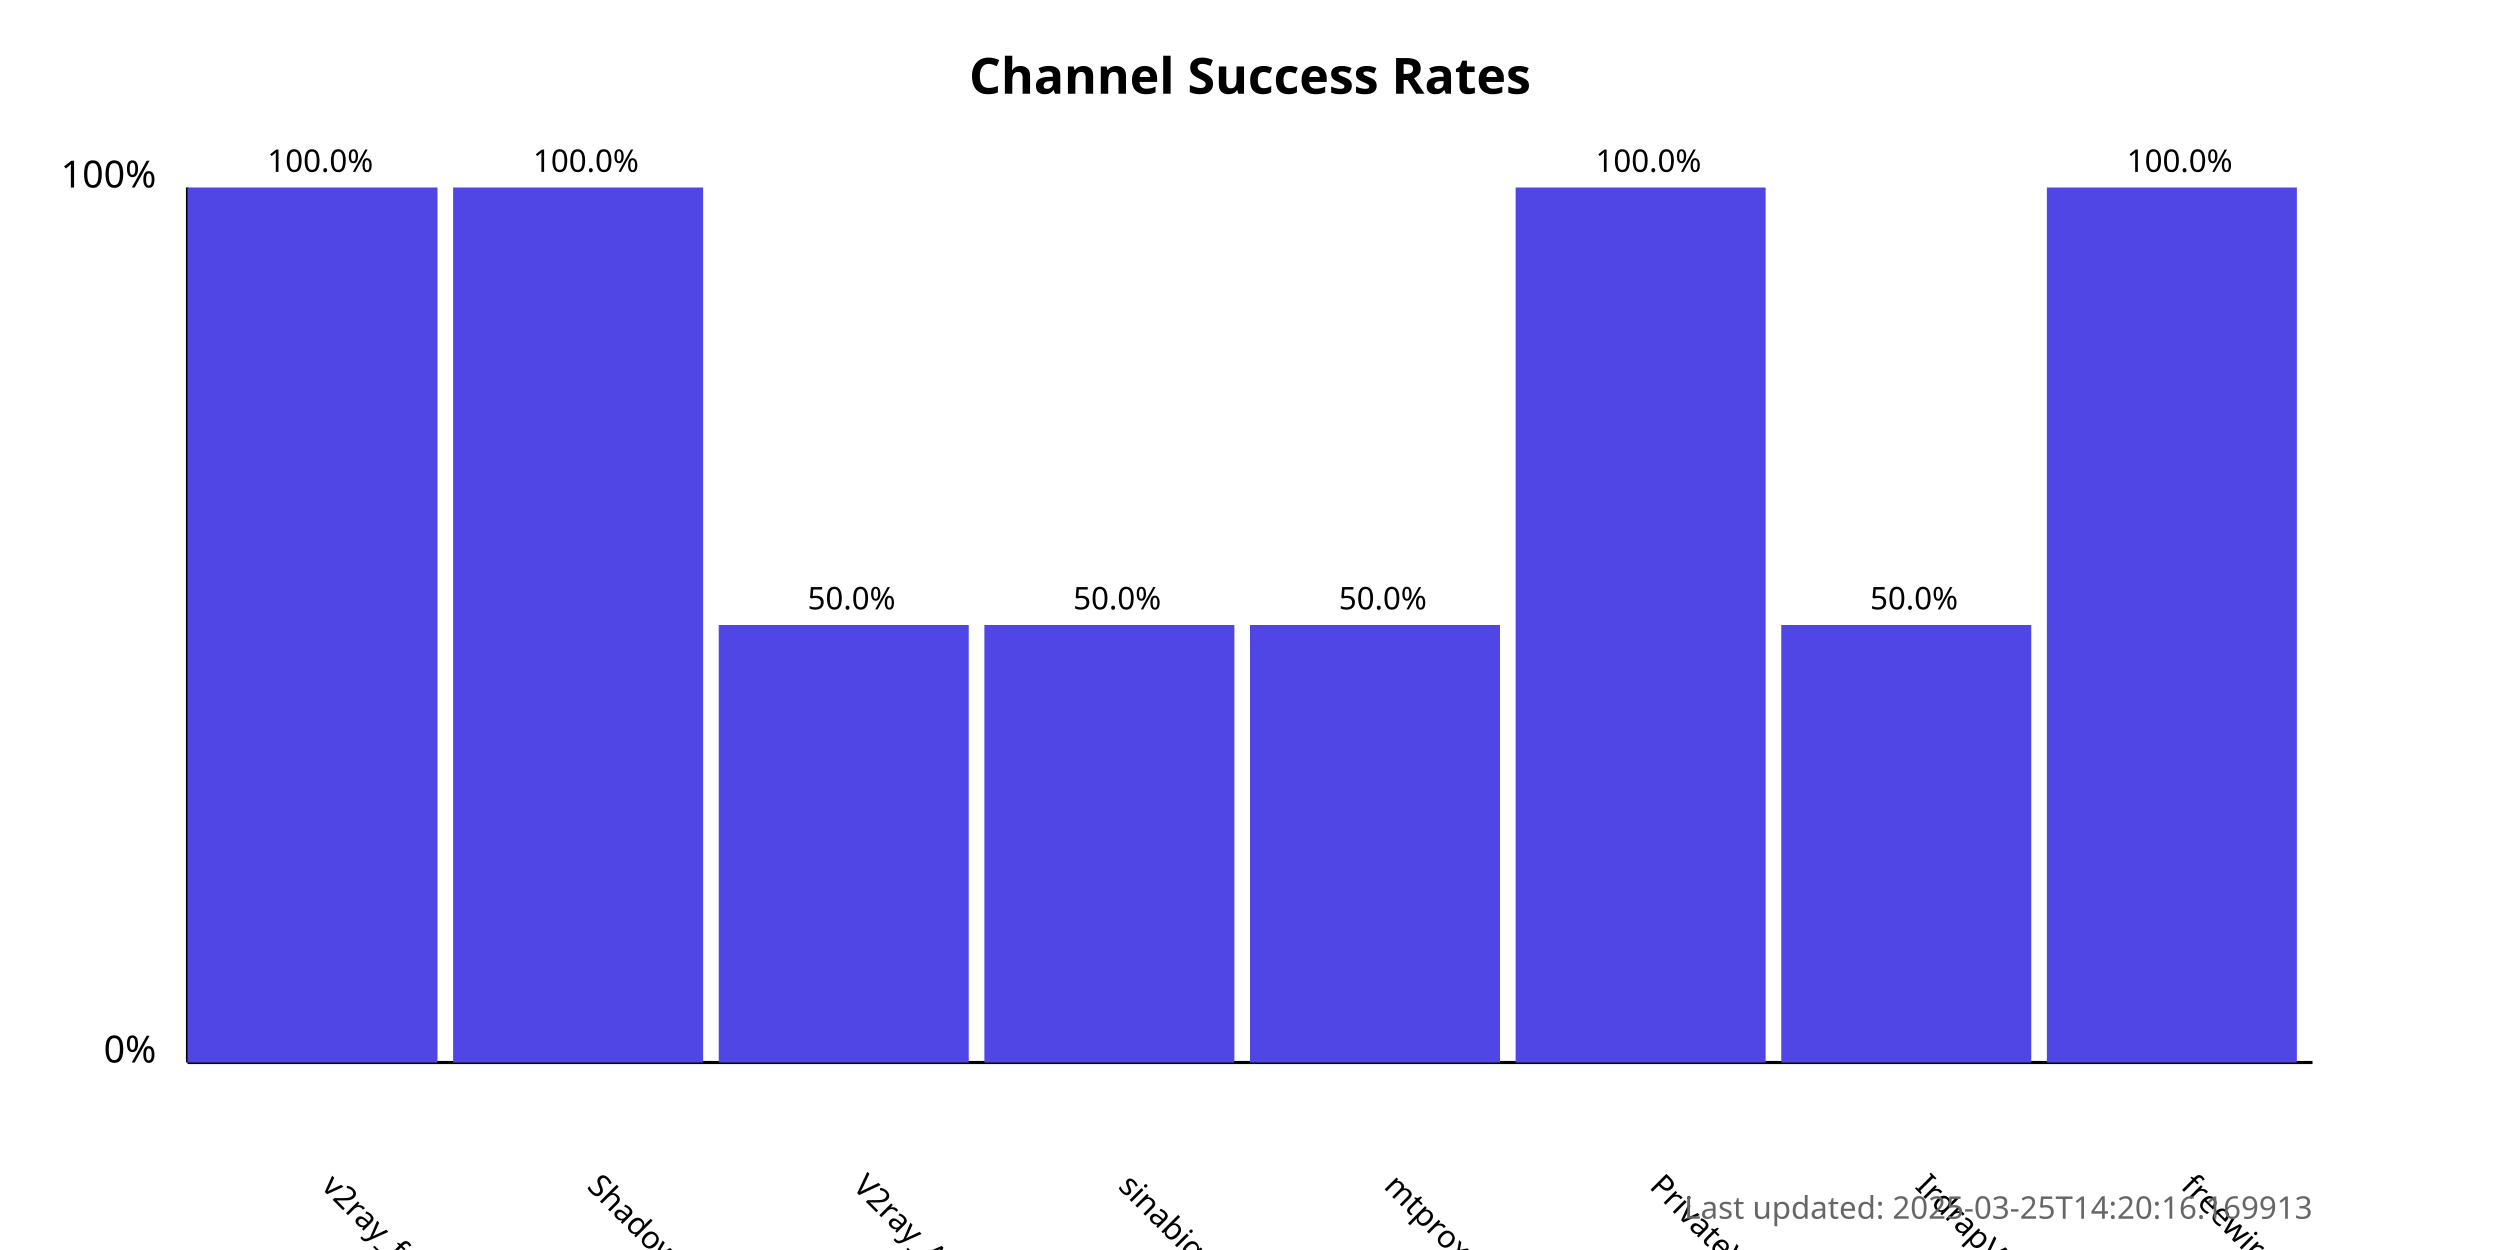
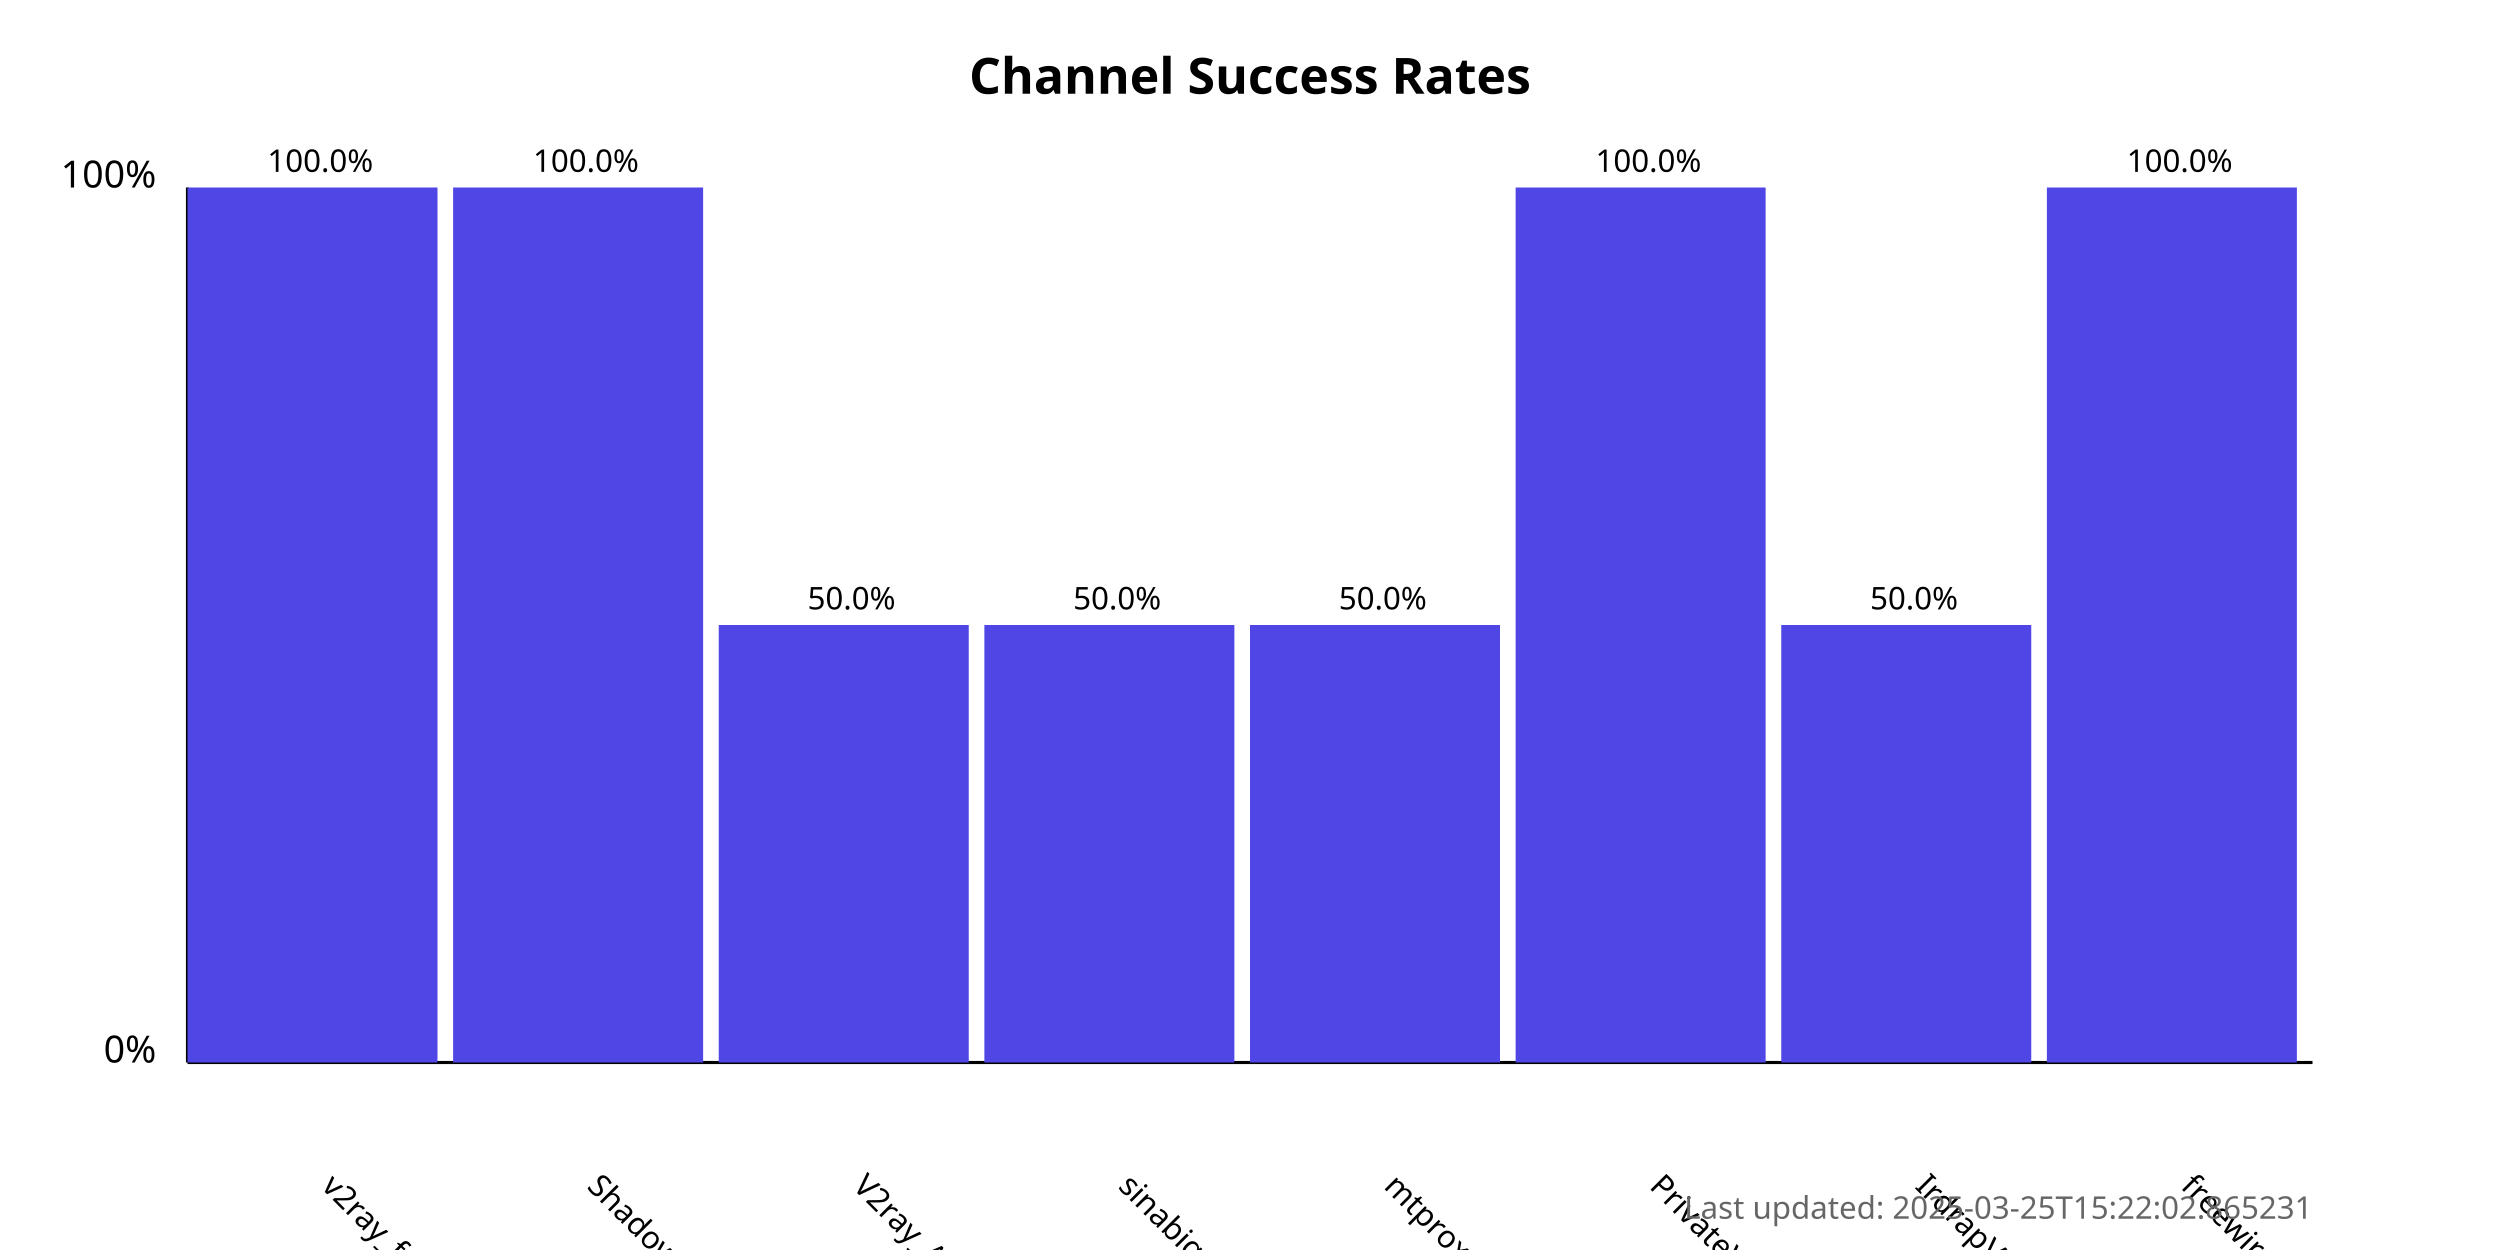
<svg xmlns="http://www.w3.org/2000/svg" width="800" height="400">
  <style>
            .chart-title { font: bold 16px sans-serif; }
            .axis-label { font: 12px sans-serif; }
            .tick-label { font: 10px sans-serif; }
            .bar { fill: #4f46e5; }
            .bar:hover { fill: #6366f1; }
            .timestamp { font: 10px sans-serif; fill: #666; }
        </style>
  <text x="400.0" y="30" text-anchor="middle" class="chart-title">
            Channel Success Rates
        </text>
  <line x1="60" y1="340" x2="60" y2="60" stroke="black" stroke-width="1" />
  <line x1="60" y1="340" x2="740" y2="340" stroke="black" stroke-width="1" />
  <text x="50" y="340" text-anchor="end" class="axis-label">0%</text>
  <text x="50" y="60" text-anchor="end" class="axis-label">100%</text>
  <g>
    <rect x="60" y="60.0" width="80.0" height="280.0" class="bar" />
    <text x="102.5" y="380" transform="rotate(45, 102.5, 380)" text-anchor="start" class="tick-label">
                v2ray_free_conf
            </text>
    <text x="102.5" y="55.0" text-anchor="middle" class="tick-label">
                100.0%
            </text>
  </g>
  <g>
    <rect x="145.0" y="60.0" width="80.0" height="280.0" class="bar" />
    <text x="187.5" y="380" transform="rotate(45, 187.5, 380)" text-anchor="start" class="tick-label">
                ShadowProxy66
            </text>
    <text x="187.5" y="55.0" text-anchor="middle" class="tick-label">
                100.0%
            </text>
  </g>
  <g>
    <rect x="230.0" y="200.0" width="80.0" height="140.0" class="bar" />
    <text x="272.5" y="380" transform="rotate(45, 272.5, 380)" text-anchor="start" class="tick-label">
                V2ray_Alpha
            </text>
    <text x="272.5" y="195.0" text-anchor="middle" class="tick-label">
                50.0%
            </text>
  </g>
  <g>
    <rect x="315.0" y="200.0" width="80.0" height="140.0" class="bar" />
    <text x="357.5" y="380" transform="rotate(45, 357.5, 380)" text-anchor="start" class="tick-label">
                sinabigo
            </text>
    <text x="357.5" y="195.0" text-anchor="middle" class="tick-label">
                50.0%
            </text>
  </g>
  <g>
    <rect x="400.0" y="200.0" width="80.0" height="140.0" class="bar" />
    <text x="442.5" y="380" transform="rotate(45, 442.5, 380)" text-anchor="start" class="tick-label">
                mtproxy_lists
            </text>
    <text x="442.5" y="195.0" text-anchor="middle" class="tick-label">
                50.0%
            </text>
  </g>
  <g>
    <rect x="485.0" y="60.0" width="80.0" height="280.0" class="bar" />
    <text x="527.5" y="380" transform="rotate(45, 527.5, 380)" text-anchor="start" class="tick-label">
                PrivateVPNs
            </text>
    <text x="527.5" y="55.0" text-anchor="middle" class="tick-label">
                100.0%
            </text>
  </g>
  <g>
    <rect x="570.0" y="200.0" width="80.0" height="140.0" class="bar" />
    <text x="612.5" y="380" transform="rotate(45, 612.5, 380)" text-anchor="start" class="tick-label">
                IrdrapVPNnews
            </text>
    <text x="612.5" y="195.0" text-anchor="middle" class="tick-label">
                50.0%
            </text>
  </g>
  <g>
    <rect x="655.0" y="60.0" width="80.0" height="280.0" class="bar" />
    <text x="697.5" y="380" transform="rotate(45, 697.5, 380)" text-anchor="start" class="tick-label">
                freewireguard
            </text>
    <text x="697.5" y="55.0" text-anchor="middle" class="tick-label">
                100.0%
            </text>
  </g>
  <text x="740" y="390" text-anchor="end" class="timestamp">
-             Last updated: 2025-03-25T14:20:16.169913
+             Last updated: 2025-03-25T15:22:02.865231
        </text>
</svg>
